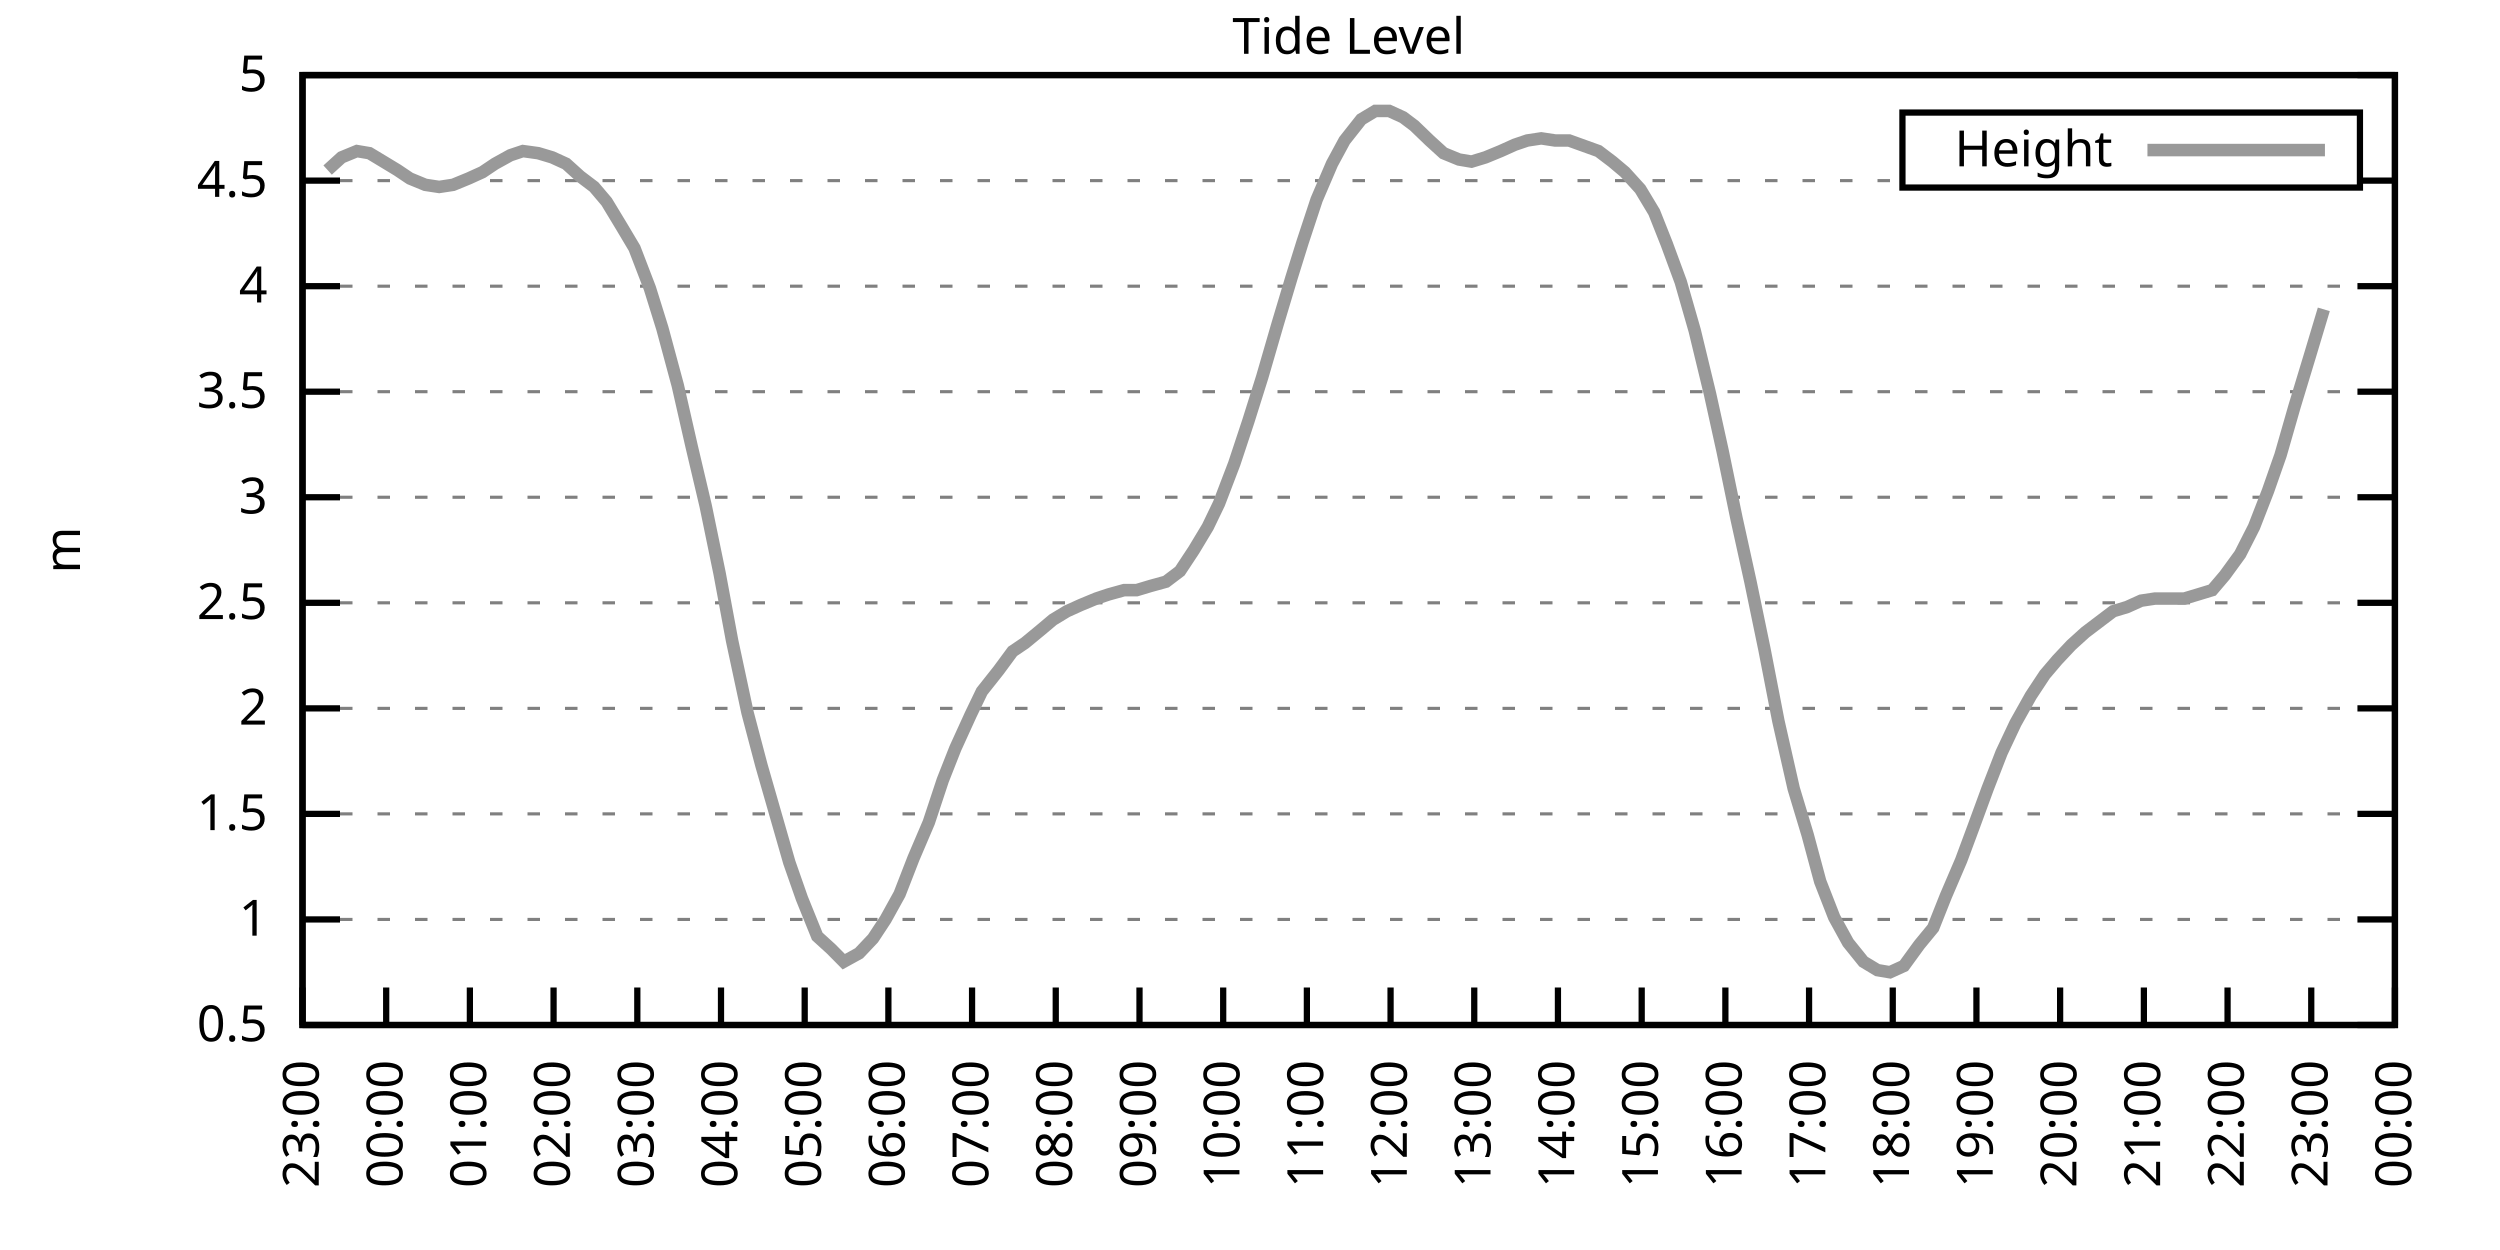
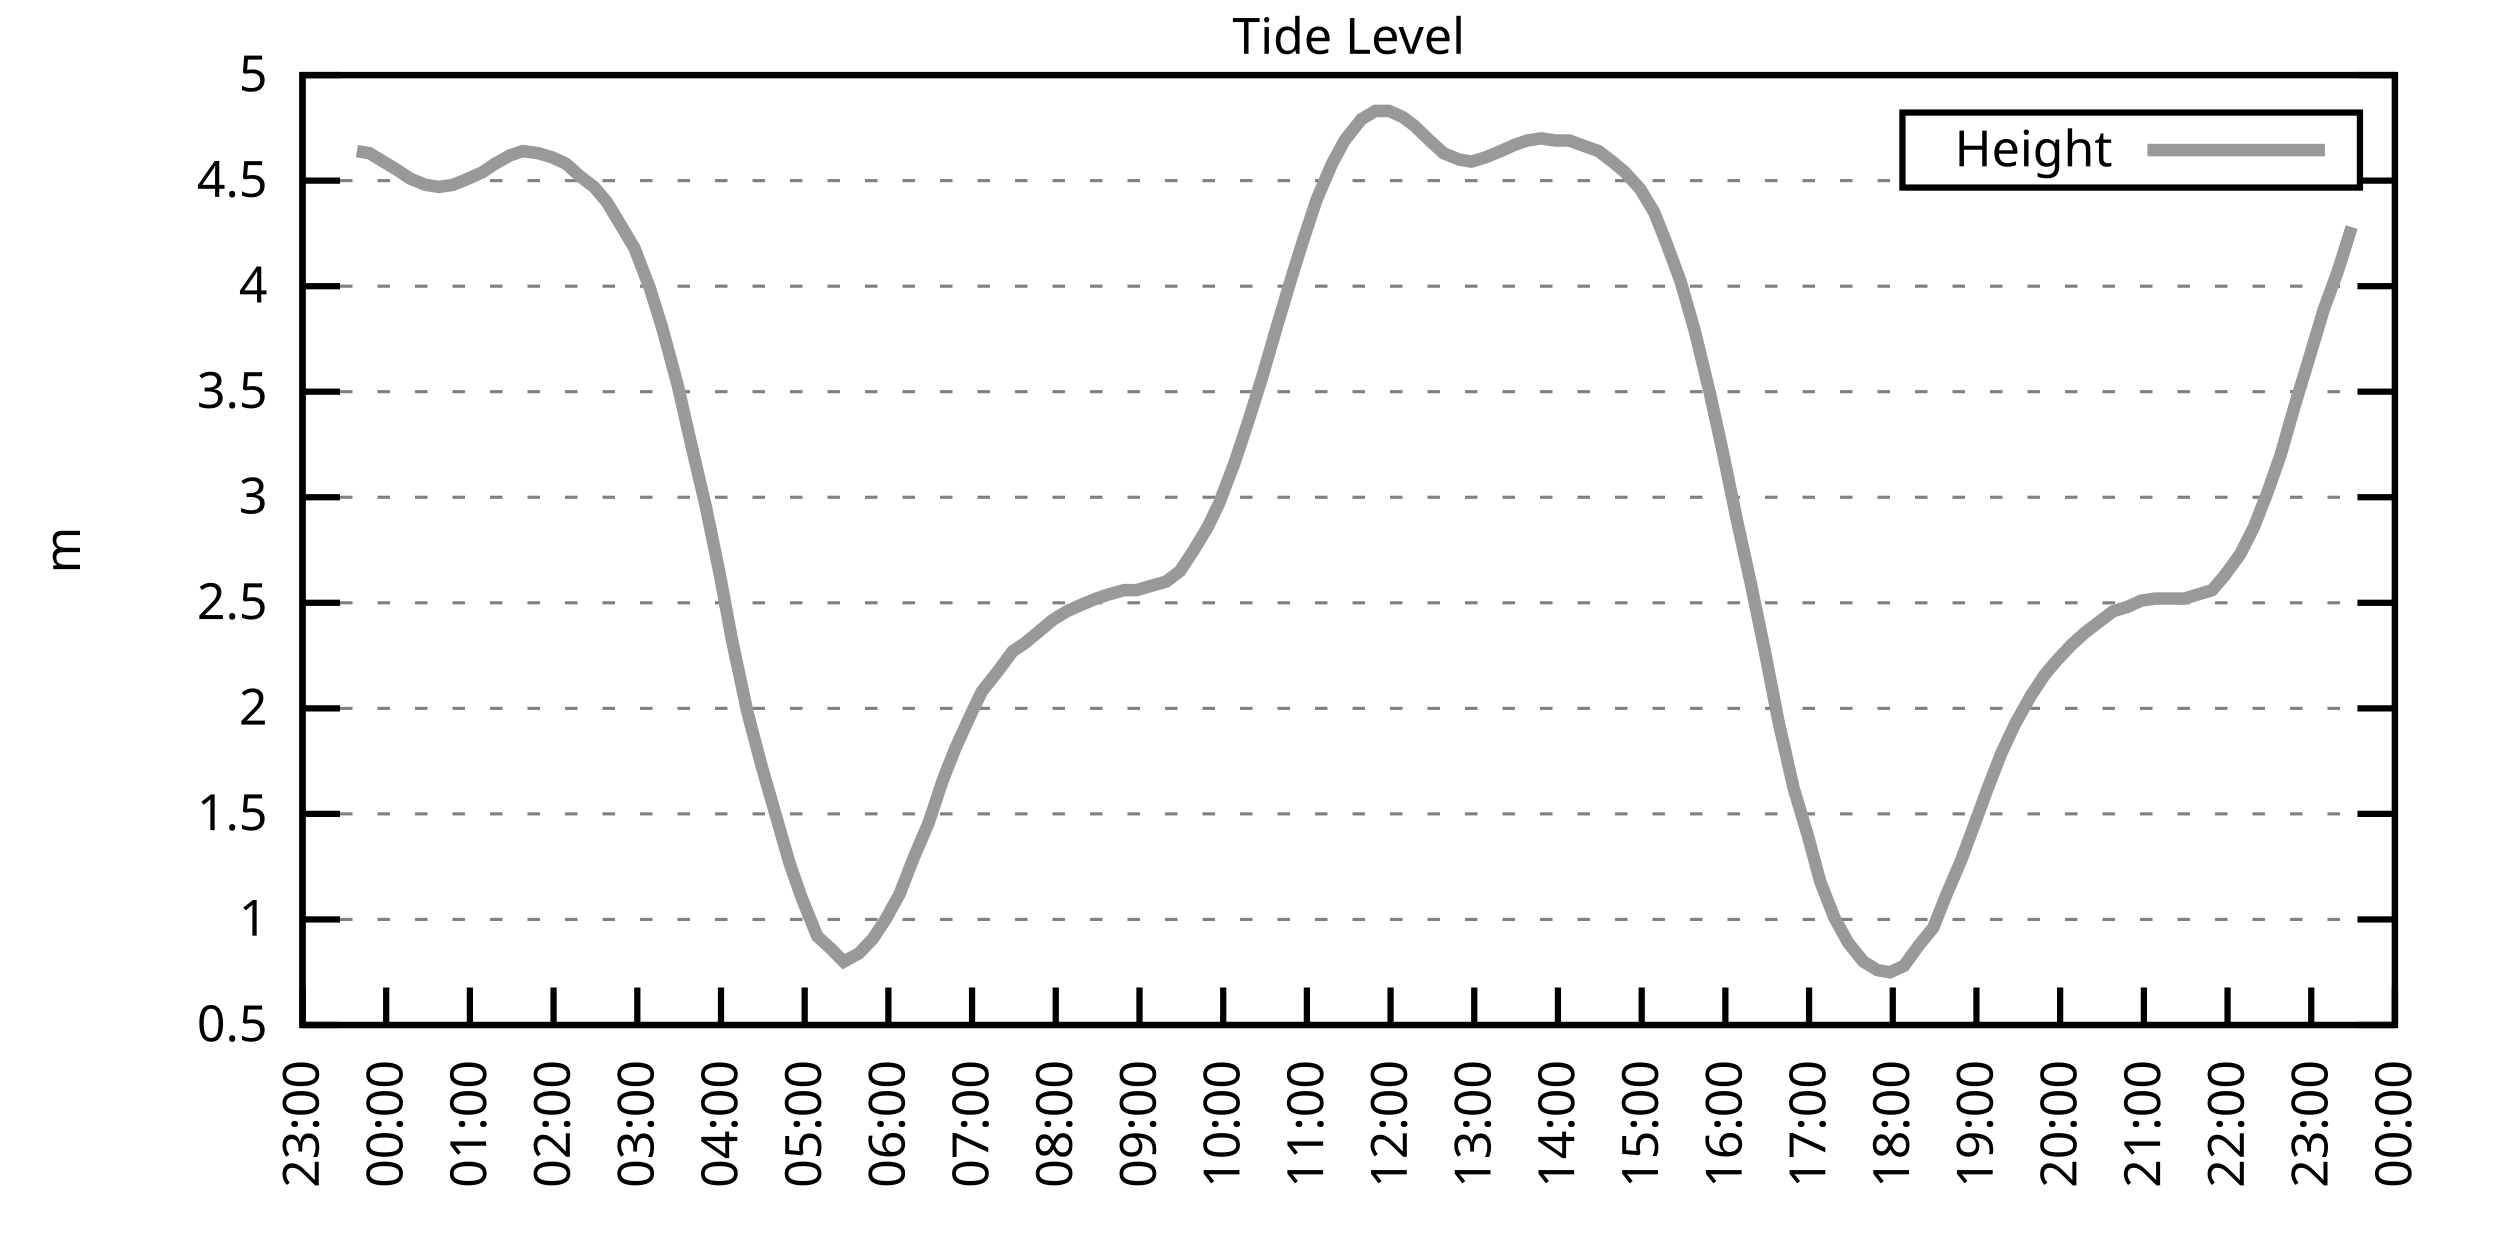
<svg xmlns="http://www.w3.org/2000/svg" xmlns:xlink="http://www.w3.org/1999/xlink" width="400" height="200" viewBox="0 0 400 200">
  <g id="gnuplot_canvas">
    <rect x="0" y="0" width="400" height="200" fill="none" />
    <defs>
      <circle id="gpDot" r="0.5" stroke-width="0.5" stroke="currentColor" />
      <path id="gpPt0" stroke-width="0.333" stroke="currentColor" d="M-1,0 h2 M0,-1 v2" />
      <path id="gpPt1" stroke-width="0.333" stroke="currentColor" d="M-1,-1 L1,1 M1,-1 L-1,1" />
      <path id="gpPt2" stroke-width="0.333" stroke="currentColor" d="M-1,0 L1,0 M0,-1 L0,1 M-1,-1 L1,1 M-1,1 L1,-1" />
      <rect id="gpPt3" stroke-width="0.333" stroke="currentColor" x="-1" y="-1" width="2" height="2" />
      <rect id="gpPt4" stroke-width="0.333" stroke="currentColor" fill="currentColor" x="-1" y="-1" width="2" height="2" />
      <circle id="gpPt5" stroke-width="0.333" stroke="currentColor" cx="0" cy="0" r="1" />
      <use xlink:href="#gpPt5" id="gpPt6" fill="currentColor" stroke="none" />
      <path id="gpPt7" stroke-width="0.333" stroke="currentColor" d="M0,-1.33 L-1.33,0.67 L1.33,0.67 z" />
      <use xlink:href="#gpPt7" id="gpPt8" fill="currentColor" stroke="none" />
      <use xlink:href="#gpPt7" id="gpPt9" stroke="currentColor" transform="rotate(180)" />
      <use xlink:href="#gpPt9" id="gpPt10" fill="currentColor" stroke="none" />
      <use xlink:href="#gpPt3" id="gpPt11" stroke="currentColor" transform="rotate(45)" />
      <use xlink:href="#gpPt11" id="gpPt12" fill="currentColor" stroke="none" />
      <path id="gpPt13" stroke-width="0.333" stroke="currentColor" d="M0,1.330 L1.265,0.411 L0.782,-1.067 L-0.782,-1.076 L-1.265,0.411 z" />
      <use xlink:href="#gpPt13" id="gpPt14" fill="currentColor" stroke="none" />
      <filter id="textbox" filterUnits="objectBoundingBox" x="0" y="0" height="1" width="1">
        <feFlood flood-color="white" flood-opacity="1" result="bgnd" />
        <feComposite in="SourceGraphic" in2="bgnd" operator="atop" />
      </filter>
      <filter id="greybox" filterUnits="objectBoundingBox" x="0" y="0" height="1" width="1">
        <feFlood flood-color="lightgrey" flood-opacity="1" result="grey" />
        <feComposite in="SourceGraphic" in2="grey" operator="atop" />
      </filter>
    </defs>
    <g fill="none" color="white" stroke="currentColor" stroke-width="1.00" stroke-linecap="butt" stroke-linejoin="miter">
</g>
    <g fill="none" color="black" stroke="currentColor" stroke-width="1.00" stroke-linecap="butt" stroke-linejoin="miter">
      <g stroke="none" shape-rendering="crispEdges">
        <polygon fill="rgb(255, 255, 255)" points="48.40,164.00 383.18,164.00 383.18,12.02 48.40,12.02 " />
      </g>
    </g>
    <g fill="none" color="black" stroke="currentColor" stroke-width="1.00" stroke-linecap="butt" stroke-linejoin="miter">
</g>
    <g fill="none" color="black" stroke="black" stroke-width="0.50" stroke-linecap="butt" stroke-linejoin="miter">
</g>
    <g fill="none" color="gray" stroke="currentColor" stroke-width="0.50" stroke-linecap="butt" stroke-linejoin="miter">
      <path stroke="gray" stroke-dasharray="2,4" class="gridline" d="M48.40,164.00 L383.19,164.00  " />
    </g>
    <g fill="none" color="gray" stroke="gray" stroke-width="1.00" stroke-linecap="butt" stroke-linejoin="miter">
</g>
    <g fill="none" color="black" stroke="currentColor" stroke-width="1.00" stroke-linecap="butt" stroke-linejoin="miter">
      <path stroke="black" d="M48.40,164.00 L54.40,164.00 M383.19,164.00 L377.19,164.00  " />
      <g transform="translate(42.80,166.60)" stroke="none" fill="black" font-family="Sans" font-size="8.00" text-anchor="end">
        <text>
          <tspan font-family="Sans"> 0.5</tspan>
        </text>
      </g>
    </g>
    <g fill="none" color="black" stroke="currentColor" stroke-width="1.00" stroke-linecap="butt" stroke-linejoin="miter">
</g>
    <g fill="none" color="black" stroke="black" stroke-width="0.50" stroke-linecap="butt" stroke-linejoin="miter">
</g>
    <g fill="none" color="gray" stroke="currentColor" stroke-width="0.50" stroke-linecap="butt" stroke-linejoin="miter">
      <path stroke="gray" stroke-dasharray="2,4" class="gridline" d="M48.40,147.11 L383.19,147.11  " />
    </g>
    <g fill="none" color="gray" stroke="gray" stroke-width="1.00" stroke-linecap="butt" stroke-linejoin="miter">
</g>
    <g fill="none" color="black" stroke="currentColor" stroke-width="1.00" stroke-linecap="butt" stroke-linejoin="miter">
      <path stroke="black" d="M48.40,147.11 L54.40,147.11 M383.19,147.11 L377.19,147.11  " />
      <g transform="translate(42.80,149.71)" stroke="none" fill="black" font-family="Sans" font-size="8.00" text-anchor="end">
        <text>
          <tspan font-family="Sans"> 1</tspan>
        </text>
      </g>
    </g>
    <g fill="none" color="black" stroke="currentColor" stroke-width="1.00" stroke-linecap="butt" stroke-linejoin="miter">
</g>
    <g fill="none" color="black" stroke="black" stroke-width="0.50" stroke-linecap="butt" stroke-linejoin="miter">
</g>
    <g fill="none" color="gray" stroke="currentColor" stroke-width="0.50" stroke-linecap="butt" stroke-linejoin="miter">
      <path stroke="gray" stroke-dasharray="2,4" class="gridline" d="M48.40,130.22 L383.19,130.22  " />
    </g>
    <g fill="none" color="gray" stroke="gray" stroke-width="1.00" stroke-linecap="butt" stroke-linejoin="miter">
</g>
    <g fill="none" color="black" stroke="currentColor" stroke-width="1.00" stroke-linecap="butt" stroke-linejoin="miter">
      <path stroke="black" d="M48.40,130.22 L54.40,130.22 M383.19,130.22 L377.19,130.22  " />
      <g transform="translate(42.80,132.82)" stroke="none" fill="black" font-family="Sans" font-size="8.00" text-anchor="end">
        <text>
          <tspan font-family="Sans"> 1.5</tspan>
        </text>
      </g>
    </g>
    <g fill="none" color="black" stroke="currentColor" stroke-width="1.00" stroke-linecap="butt" stroke-linejoin="miter">
</g>
    <g fill="none" color="black" stroke="black" stroke-width="0.50" stroke-linecap="butt" stroke-linejoin="miter">
</g>
    <g fill="none" color="gray" stroke="currentColor" stroke-width="0.50" stroke-linecap="butt" stroke-linejoin="miter">
      <path stroke="gray" stroke-dasharray="2,4" class="gridline" d="M48.40,113.34 L383.19,113.34  " />
    </g>
    <g fill="none" color="gray" stroke="gray" stroke-width="1.00" stroke-linecap="butt" stroke-linejoin="miter">
</g>
    <g fill="none" color="black" stroke="currentColor" stroke-width="1.00" stroke-linecap="butt" stroke-linejoin="miter">
      <path stroke="black" d="M48.40,113.34 L54.40,113.34 M383.19,113.34 L377.19,113.34  " />
      <g transform="translate(42.80,115.94)" stroke="none" fill="black" font-family="Sans" font-size="8.00" text-anchor="end">
        <text>
          <tspan font-family="Sans"> 2</tspan>
        </text>
      </g>
    </g>
    <g fill="none" color="black" stroke="currentColor" stroke-width="1.00" stroke-linecap="butt" stroke-linejoin="miter">
</g>
    <g fill="none" color="black" stroke="black" stroke-width="0.50" stroke-linecap="butt" stroke-linejoin="miter">
</g>
    <g fill="none" color="gray" stroke="currentColor" stroke-width="0.50" stroke-linecap="butt" stroke-linejoin="miter">
      <path stroke="gray" stroke-dasharray="2,4" class="gridline" d="M48.40,96.45 L383.19,96.45  " />
    </g>
    <g fill="none" color="gray" stroke="gray" stroke-width="1.00" stroke-linecap="butt" stroke-linejoin="miter">
</g>
    <g fill="none" color="black" stroke="currentColor" stroke-width="1.00" stroke-linecap="butt" stroke-linejoin="miter">
      <path stroke="black" d="M48.40,96.45 L54.40,96.45 M383.19,96.45 L377.19,96.45  " />
      <g transform="translate(42.80,99.05)" stroke="none" fill="black" font-family="Sans" font-size="8.00" text-anchor="end">
        <text>
          <tspan font-family="Sans"> 2.5</tspan>
        </text>
      </g>
    </g>
    <g fill="none" color="black" stroke="currentColor" stroke-width="1.00" stroke-linecap="butt" stroke-linejoin="miter">
</g>
    <g fill="none" color="black" stroke="black" stroke-width="0.50" stroke-linecap="butt" stroke-linejoin="miter">
</g>
    <g fill="none" color="gray" stroke="currentColor" stroke-width="0.50" stroke-linecap="butt" stroke-linejoin="miter">
      <path stroke="gray" stroke-dasharray="2,4" class="gridline" d="M48.40,79.56 L383.19,79.56  " />
    </g>
    <g fill="none" color="gray" stroke="gray" stroke-width="1.00" stroke-linecap="butt" stroke-linejoin="miter">
</g>
    <g fill="none" color="black" stroke="currentColor" stroke-width="1.00" stroke-linecap="butt" stroke-linejoin="miter">
      <path stroke="black" d="M48.40,79.56 L54.40,79.56 M383.19,79.56 L377.19,79.56  " />
      <g transform="translate(42.80,82.16)" stroke="none" fill="black" font-family="Sans" font-size="8.00" text-anchor="end">
        <text>
          <tspan font-family="Sans"> 3</tspan>
        </text>
      </g>
    </g>
    <g fill="none" color="black" stroke="currentColor" stroke-width="1.00" stroke-linecap="butt" stroke-linejoin="miter">
</g>
    <g fill="none" color="black" stroke="black" stroke-width="0.50" stroke-linecap="butt" stroke-linejoin="miter">
</g>
    <g fill="none" color="gray" stroke="currentColor" stroke-width="0.50" stroke-linecap="butt" stroke-linejoin="miter">
      <path stroke="gray" stroke-dasharray="2,4" class="gridline" d="M48.40,62.67 L383.19,62.67  " />
    </g>
    <g fill="none" color="gray" stroke="gray" stroke-width="1.00" stroke-linecap="butt" stroke-linejoin="miter">
</g>
    <g fill="none" color="black" stroke="currentColor" stroke-width="1.00" stroke-linecap="butt" stroke-linejoin="miter">
      <path stroke="black" d="M48.40,62.67 L54.40,62.67 M383.19,62.67 L377.19,62.67  " />
      <g transform="translate(42.80,65.27)" stroke="none" fill="black" font-family="Sans" font-size="8.00" text-anchor="end">
        <text>
          <tspan font-family="Sans"> 3.5</tspan>
        </text>
      </g>
    </g>
    <g fill="none" color="black" stroke="currentColor" stroke-width="1.00" stroke-linecap="butt" stroke-linejoin="miter">
</g>
    <g fill="none" color="black" stroke="black" stroke-width="0.50" stroke-linecap="butt" stroke-linejoin="miter">
</g>
    <g fill="none" color="gray" stroke="currentColor" stroke-width="0.50" stroke-linecap="butt" stroke-linejoin="miter">
      <path stroke="gray" stroke-dasharray="2,4" class="gridline" d="M48.40,45.79 L383.19,45.79  " />
    </g>
    <g fill="none" color="gray" stroke="gray" stroke-width="1.00" stroke-linecap="butt" stroke-linejoin="miter">
</g>
    <g fill="none" color="black" stroke="currentColor" stroke-width="1.00" stroke-linecap="butt" stroke-linejoin="miter">
      <path stroke="black" d="M48.40,45.79 L54.40,45.79 M383.19,45.79 L377.19,45.79  " />
      <g transform="translate(42.80,48.39)" stroke="none" fill="black" font-family="Sans" font-size="8.00" text-anchor="end">
        <text>
          <tspan font-family="Sans"> 4</tspan>
        </text>
      </g>
    </g>
    <g fill="none" color="black" stroke="currentColor" stroke-width="1.00" stroke-linecap="butt" stroke-linejoin="miter">
</g>
    <g fill="none" color="black" stroke="black" stroke-width="0.50" stroke-linecap="butt" stroke-linejoin="miter">
</g>
    <g fill="none" color="gray" stroke="currentColor" stroke-width="0.50" stroke-linecap="butt" stroke-linejoin="miter">
      <path stroke="gray" stroke-dasharray="2,4" class="gridline" d="M48.40,28.90 L304.39,28.90 M377.59,28.90 L383.19,28.90  " />
    </g>
    <g fill="none" color="gray" stroke="gray" stroke-width="1.00" stroke-linecap="butt" stroke-linejoin="miter">
</g>
    <g fill="none" color="black" stroke="currentColor" stroke-width="1.00" stroke-linecap="butt" stroke-linejoin="miter">
      <path stroke="black" d="M48.40,28.90 L54.40,28.90 M383.19,28.90 L377.19,28.90  " />
      <g transform="translate(42.80,31.50)" stroke="none" fill="black" font-family="Sans" font-size="8.00" text-anchor="end">
        <text>
          <tspan font-family="Sans"> 4.5</tspan>
        </text>
      </g>
    </g>
    <g fill="none" color="black" stroke="currentColor" stroke-width="1.00" stroke-linecap="butt" stroke-linejoin="miter">
</g>
    <g fill="none" color="black" stroke="black" stroke-width="0.50" stroke-linecap="butt" stroke-linejoin="miter">
</g>
    <g fill="none" color="gray" stroke="currentColor" stroke-width="0.50" stroke-linecap="butt" stroke-linejoin="miter">
      <path stroke="gray" stroke-dasharray="2,4" class="gridline" d="M48.40,12.01 L383.19,12.01  " />
    </g>
    <g fill="none" color="gray" stroke="gray" stroke-width="1.00" stroke-linecap="butt" stroke-linejoin="miter">
</g>
    <g fill="none" color="black" stroke="currentColor" stroke-width="1.00" stroke-linecap="butt" stroke-linejoin="miter">
      <path stroke="black" d="M48.40,12.01 L54.40,12.01 M383.19,12.01 L377.19,12.01  " />
      <g transform="translate(42.80,14.61)" stroke="none" fill="black" font-family="Sans" font-size="8.00" text-anchor="end">
        <text>
          <tspan font-family="Sans"> 5</tspan>
        </text>
      </g>
    </g>
    <g fill="none" color="black" stroke="currentColor" stroke-width="1.00" stroke-linecap="butt" stroke-linejoin="miter">
      <path stroke="black" d="M48.40,164.00 L48.40,158.00  " />
      <g transform="translate(51.00,169.60) rotate(270.00)" stroke="none" fill="black" font-family="Sans" font-size="8.00" text-anchor="end">
        <text>
          <tspan font-family="Sans">23:00</tspan>
        </text>
      </g>
    </g>
    <g fill="none" color="black" stroke="currentColor" stroke-width="1.00" stroke-linecap="butt" stroke-linejoin="miter">
      <path stroke="black" d="M61.79,164.00 L61.79,158.00  " />
      <g transform="translate(64.39,169.60) rotate(270.00)" stroke="none" fill="black" font-family="Sans" font-size="8.00" text-anchor="end">
        <text>
          <tspan font-family="Sans">00:00</tspan>
        </text>
      </g>
    </g>
    <g fill="none" color="black" stroke="currentColor" stroke-width="1.00" stroke-linecap="butt" stroke-linejoin="miter">
      <path stroke="black" d="M75.18,164.00 L75.18,158.00  " />
      <g transform="translate(77.78,169.60) rotate(270.00)" stroke="none" fill="black" font-family="Sans" font-size="8.00" text-anchor="end">
        <text>
          <tspan font-family="Sans">01:00</tspan>
        </text>
      </g>
    </g>
    <g fill="none" color="black" stroke="currentColor" stroke-width="1.00" stroke-linecap="butt" stroke-linejoin="miter">
      <path stroke="black" d="M88.57,164.00 L88.57,158.00  " />
      <g transform="translate(91.17,169.60) rotate(270.00)" stroke="none" fill="black" font-family="Sans" font-size="8.00" text-anchor="end">
        <text>
          <tspan font-family="Sans">02:00</tspan>
        </text>
      </g>
    </g>
    <g fill="none" color="black" stroke="currentColor" stroke-width="1.00" stroke-linecap="butt" stroke-linejoin="miter">
      <path stroke="black" d="M101.97,164.00 L101.97,158.00  " />
      <g transform="translate(104.57,169.60) rotate(270.00)" stroke="none" fill="black" font-family="Sans" font-size="8.00" text-anchor="end">
        <text>
          <tspan font-family="Sans">03:00</tspan>
        </text>
      </g>
    </g>
    <g fill="none" color="black" stroke="currentColor" stroke-width="1.00" stroke-linecap="butt" stroke-linejoin="miter">
      <path stroke="black" d="M115.36,164.00 L115.36,158.00  " />
      <g transform="translate(117.96,169.60) rotate(270.00)" stroke="none" fill="black" font-family="Sans" font-size="8.00" text-anchor="end">
        <text>
          <tspan font-family="Sans">04:00</tspan>
        </text>
      </g>
    </g>
    <g fill="none" color="black" stroke="currentColor" stroke-width="1.00" stroke-linecap="butt" stroke-linejoin="miter">
      <path stroke="black" d="M128.75,164.00 L128.75,158.00  " />
      <g transform="translate(131.35,169.60) rotate(270.00)" stroke="none" fill="black" font-family="Sans" font-size="8.00" text-anchor="end">
        <text>
          <tspan font-family="Sans">05:00</tspan>
        </text>
      </g>
    </g>
    <g fill="none" color="black" stroke="currentColor" stroke-width="1.00" stroke-linecap="butt" stroke-linejoin="miter">
      <path stroke="black" d="M142.14,164.00 L142.14,158.00  " />
      <g transform="translate(144.74,169.60) rotate(270.00)" stroke="none" fill="black" font-family="Sans" font-size="8.00" text-anchor="end">
        <text>
          <tspan font-family="Sans">06:00</tspan>
        </text>
      </g>
    </g>
    <g fill="none" color="black" stroke="currentColor" stroke-width="1.00" stroke-linecap="butt" stroke-linejoin="miter">
      <path stroke="black" d="M155.53,164.00 L155.53,158.00  " />
      <g transform="translate(158.13,169.60) rotate(270.00)" stroke="none" fill="black" font-family="Sans" font-size="8.00" text-anchor="end">
        <text>
          <tspan font-family="Sans">07:00</tspan>
        </text>
      </g>
    </g>
    <g fill="none" color="black" stroke="currentColor" stroke-width="1.00" stroke-linecap="butt" stroke-linejoin="miter">
      <path stroke="black" d="M168.92,164.00 L168.92,158.00  " />
      <g transform="translate(171.52,169.60) rotate(270.00)" stroke="none" fill="black" font-family="Sans" font-size="8.00" text-anchor="end">
        <text>
          <tspan font-family="Sans">08:00</tspan>
        </text>
      </g>
    </g>
    <g fill="none" color="black" stroke="currentColor" stroke-width="1.00" stroke-linecap="butt" stroke-linejoin="miter">
      <path stroke="black" d="M182.32,164.00 L182.32,158.00  " />
      <g transform="translate(184.92,169.60) rotate(270.00)" stroke="none" fill="black" font-family="Sans" font-size="8.00" text-anchor="end">
        <text>
          <tspan font-family="Sans">09:00</tspan>
        </text>
      </g>
    </g>
    <g fill="none" color="black" stroke="currentColor" stroke-width="1.00" stroke-linecap="butt" stroke-linejoin="miter">
      <path stroke="black" d="M195.71,164.00 L195.71,158.00  " />
      <g transform="translate(198.31,169.60) rotate(270.00)" stroke="none" fill="black" font-family="Sans" font-size="8.00" text-anchor="end">
        <text>
          <tspan font-family="Sans">10:00</tspan>
        </text>
      </g>
    </g>
    <g fill="none" color="black" stroke="currentColor" stroke-width="1.00" stroke-linecap="butt" stroke-linejoin="miter">
      <path stroke="black" d="M209.10,164.00 L209.10,158.00  " />
      <g transform="translate(211.70,169.60) rotate(270.00)" stroke="none" fill="black" font-family="Sans" font-size="8.00" text-anchor="end">
        <text>
          <tspan font-family="Sans">11:00</tspan>
        </text>
      </g>
    </g>
    <g fill="none" color="black" stroke="currentColor" stroke-width="1.00" stroke-linecap="butt" stroke-linejoin="miter">
      <path stroke="black" d="M222.49,164.00 L222.49,158.00  " />
      <g transform="translate(225.09,169.60) rotate(270.00)" stroke="none" fill="black" font-family="Sans" font-size="8.00" text-anchor="end">
        <text>
          <tspan font-family="Sans">12:00</tspan>
        </text>
      </g>
    </g>
    <g fill="none" color="black" stroke="currentColor" stroke-width="1.00" stroke-linecap="butt" stroke-linejoin="miter">
      <path stroke="black" d="M235.88,164.00 L235.88,158.00  " />
      <g transform="translate(238.48,169.60) rotate(270.00)" stroke="none" fill="black" font-family="Sans" font-size="8.00" text-anchor="end">
        <text>
          <tspan font-family="Sans">13:00</tspan>
        </text>
      </g>
    </g>
    <g fill="none" color="black" stroke="currentColor" stroke-width="1.00" stroke-linecap="butt" stroke-linejoin="miter">
      <path stroke="black" d="M249.27,164.00 L249.27,158.00  " />
      <g transform="translate(251.87,169.60) rotate(270.00)" stroke="none" fill="black" font-family="Sans" font-size="8.00" text-anchor="end">
        <text>
          <tspan font-family="Sans">14:00</tspan>
        </text>
      </g>
    </g>
    <g fill="none" color="black" stroke="currentColor" stroke-width="1.00" stroke-linecap="butt" stroke-linejoin="miter">
      <path stroke="black" d="M262.67,164.00 L262.67,158.00  " />
      <g transform="translate(265.27,169.60) rotate(270.00)" stroke="none" fill="black" font-family="Sans" font-size="8.00" text-anchor="end">
        <text>
          <tspan font-family="Sans">15:00</tspan>
        </text>
      </g>
    </g>
    <g fill="none" color="black" stroke="currentColor" stroke-width="1.00" stroke-linecap="butt" stroke-linejoin="miter">
      <path stroke="black" d="M276.06,164.00 L276.06,158.00  " />
      <g transform="translate(278.66,169.60) rotate(270.00)" stroke="none" fill="black" font-family="Sans" font-size="8.00" text-anchor="end">
        <text>
          <tspan font-family="Sans">16:00</tspan>
        </text>
      </g>
    </g>
    <g fill="none" color="black" stroke="currentColor" stroke-width="1.00" stroke-linecap="butt" stroke-linejoin="miter">
      <path stroke="black" d="M289.45,164.00 L289.45,158.00  " />
      <g transform="translate(292.05,169.60) rotate(270.00)" stroke="none" fill="black" font-family="Sans" font-size="8.00" text-anchor="end">
        <text>
          <tspan font-family="Sans">17:00</tspan>
        </text>
      </g>
    </g>
    <g fill="none" color="black" stroke="currentColor" stroke-width="1.00" stroke-linecap="butt" stroke-linejoin="miter">
      <path stroke="black" d="M302.84,164.00 L302.84,158.00  " />
      <g transform="translate(305.44,169.60) rotate(270.00)" stroke="none" fill="black" font-family="Sans" font-size="8.00" text-anchor="end">
        <text>
          <tspan font-family="Sans">18:00</tspan>
        </text>
      </g>
    </g>
    <g fill="none" color="black" stroke="currentColor" stroke-width="1.00" stroke-linecap="butt" stroke-linejoin="miter">
      <path stroke="black" d="M316.23,164.00 L316.23,158.00  " />
      <g transform="translate(318.83,169.60) rotate(270.00)" stroke="none" fill="black" font-family="Sans" font-size="8.00" text-anchor="end">
        <text>
          <tspan font-family="Sans">19:00</tspan>
        </text>
      </g>
    </g>
    <g fill="none" color="black" stroke="currentColor" stroke-width="1.00" stroke-linecap="butt" stroke-linejoin="miter">
      <path stroke="black" d="M329.62,164.00 L329.62,158.00  " />
      <g transform="translate(332.22,169.60) rotate(270.00)" stroke="none" fill="black" font-family="Sans" font-size="8.00" text-anchor="end">
        <text>
          <tspan font-family="Sans">20:00</tspan>
        </text>
      </g>
    </g>
    <g fill="none" color="black" stroke="currentColor" stroke-width="1.00" stroke-linecap="butt" stroke-linejoin="miter">
      <path stroke="black" d="M343.02,164.00 L343.02,158.00  " />
      <g transform="translate(345.62,169.60) rotate(270.00)" stroke="none" fill="black" font-family="Sans" font-size="8.00" text-anchor="end">
        <text>
          <tspan font-family="Sans">21:00</tspan>
        </text>
      </g>
    </g>
    <g fill="none" color="black" stroke="currentColor" stroke-width="1.00" stroke-linecap="butt" stroke-linejoin="miter">
      <path stroke="black" d="M356.41,164.00 L356.41,158.00  " />
      <g transform="translate(359.01,169.60) rotate(270.00)" stroke="none" fill="black" font-family="Sans" font-size="8.00" text-anchor="end">
        <text>
          <tspan font-family="Sans">22:00</tspan>
        </text>
      </g>
    </g>
    <g fill="none" color="black" stroke="currentColor" stroke-width="1.00" stroke-linecap="butt" stroke-linejoin="miter">
      <path stroke="black" d="M369.80,164.00 L369.80,158.00  " />
      <g transform="translate(372.40,169.60) rotate(270.00)" stroke="none" fill="black" font-family="Sans" font-size="8.00" text-anchor="end">
        <text>
          <tspan font-family="Sans">23:00</tspan>
        </text>
      </g>
    </g>
    <g fill="none" color="black" stroke="currentColor" stroke-width="1.00" stroke-linecap="butt" stroke-linejoin="miter">
      <path stroke="black" d="M383.19,164.00 L383.19,158.00  " />
      <g transform="translate(385.79,169.60) rotate(270.00)" stroke="none" fill="black" font-family="Sans" font-size="8.00" text-anchor="end">
        <text>
          <tspan font-family="Sans">00:00</tspan>
        </text>
      </g>
    </g>
    <g fill="none" color="black" stroke="currentColor" stroke-width="1.00" stroke-linecap="butt" stroke-linejoin="miter">
</g>
    <g fill="none" color="black" stroke="currentColor" stroke-width="1.00" stroke-linecap="butt" stroke-linejoin="miter">
      <path stroke="black" d="M48.40,12.01 L48.40,164.00 L383.19,164.00 L383.19,12.01 L48.40,12.01 Z  " />
    </g>
    <g fill="none" color="black" stroke="currentColor" stroke-width="1.00" stroke-linecap="butt" stroke-linejoin="miter">
</g>
    <g fill="none" color="black" stroke="currentColor" stroke-width="1.00" stroke-linecap="butt" stroke-linejoin="miter">
      <path stroke="black" d="M304.39,30.01 L304.39,18.01 L377.59,18.01 L377.59,30.01 L304.39,30.01 Z  " />
    </g>
    <g id="Tide_level_plot_1">
      <g fill="none" color="white" stroke="black" stroke-width="2.00" stroke-linecap="butt" stroke-linejoin="miter">
</g>
      <g fill="none" color="black" stroke="currentColor" stroke-width="2.00" stroke-linecap="butt" stroke-linejoin="miter">
        <g transform="translate(337.99,26.61)" stroke="none" fill="black" font-family="Sans" font-size="8.00" text-anchor="end">
          <text>
            <tspan font-family="Sans">Height</tspan>
          </text>
        </g>
      </g>
      <g fill="none" color="black" stroke="currentColor" stroke-width="2.00" stroke-linecap="butt" stroke-linejoin="miter">
-         <path stroke="rgb(153, 153, 153)" d="M343.59,24.01 L371.99,24.01 M52.42,27.21 L54.65,25.18 L57.10,24.17 L59.11,24.51 L61.35,25.86 L63.58,27.21   L65.59,28.56 L68.04,29.57 L70.27,29.91 L72.50,29.57 L74.96,28.56 L77.19,27.55 L79.20,26.20 L81.66,24.84   L83.66,24.17 L86.12,24.51 L88.35,25.18 L90.58,26.20 L92.82,28.22 L95.05,29.91 L97.06,32.28 L99.51,36.33   L101.52,39.71 L103.98,46.12 L105.98,52.54 L108.44,61.66 L110.67,71.45 L112.90,80.91 L115.13,91.72 L117.14,102.53   L119.60,114.01 L121.83,122.46 L124.06,130.22 L126.29,137.99 L128.30,143.73 L130.76,149.81 L132.99,151.84 L135.00,153.87   L137.45,152.52 L139.69,150.15 L141.69,147.11 L143.93,143.06 L146.16,137.32 L148.61,131.58 L150.85,124.82 L152.85,119.75   L155.31,114.35 L157.10,110.63 L159.77,107.26 L162.01,104.22 L164.01,102.87 L166.47,100.84 L168.48,99.15 L170.71,97.80   L172.94,96.79 L175.40,95.77 L177.41,95.10 L179.86,94.42 L181.87,94.42 L184.10,93.75 L186.56,93.07 L188.79,91.38   L191.02,88.00 L193.25,84.29 L195.04,80.57 L197.49,74.16 L199.73,67.40 L201.96,60.31 L204.41,51.87 L206.64,44.43   L208.43,38.69 L210.66,31.94 L213.12,26.20 L215.13,22.48 L217.80,19.10 L220.04,17.75 L222.27,17.75 L224.50,18.77   L226.29,20.12 L228.74,22.48 L230.97,24.51 L233.43,25.52 L235.44,25.86 L237.67,25.18 L240.12,24.17 L242.36,23.16   L244.36,22.48 L246.60,22.14 L248.83,22.48 L251.06,22.48 L255.75,24.17 L257.98,25.86 L259.99,27.55 L262.44,30.25   L264.67,33.96 L266.68,39.03 L268.92,45.11 L271.15,52.88 L273.60,63.01 L275.61,72.13 L277.84,82.94 L280.07,93.07   L282.31,103.88 L284.54,115.36 L286.99,126.17 L289.23,133.60 L291.23,141.03 L293.47,146.77 L295.70,150.83 L298.15,153.87   L300.39,155.22 L302.39,155.56 L304.63,154.54 L307.08,151.17 L309.31,148.46 L311.32,143.40 L313.78,137.66 L315.79,132.25   L318.02,126.17 L320.25,120.43 L322.48,115.70 L324.94,111.31 L327.17,107.93 L329.18,105.57 L331.41,103.20 L333.64,101.18   L335.87,99.49 L338.10,97.80 L340.34,97.12 L342.57,96.11 L344.80,95.77 L347.26,95.77 L349.49,95.77 L351.72,95.10   L353.95,94.42 L355.96,92.06 L358.42,88.68 L360.65,84.29 L362.88,78.55 L364.89,72.81 L367.12,65.04 L369.58,56.93   L371.81,49.50  " />
+         <path stroke="rgb(153, 153, 153)" d="M343.59,24.01 L371.99,24.01 M57.10,24.17 L59.11,24.51 L61.35,25.86 L63.58,27.21 L65.59,28.56 L68.04,29.57   L70.27,29.91 L72.50,29.57 L74.96,28.56 L77.19,27.55 L79.20,26.20 L81.66,24.84 L83.66,24.17 L86.12,24.51   L88.35,25.18 L90.58,26.20 L92.82,28.22 L95.05,29.91 L97.06,32.28 L99.51,36.33 L101.52,39.71 L103.98,46.12   L105.98,52.54 L108.44,61.66 L110.67,71.45 L112.90,80.91 L115.13,91.72 L117.14,102.53 L119.60,114.01 L121.83,122.46   L124.06,130.22 L126.29,137.99 L128.30,143.73 L130.76,149.81 L132.99,151.84 L135.00,153.87 L137.45,152.52 L139.69,150.15   L141.69,147.11 L143.93,143.06 L146.16,137.32 L148.61,131.58 L150.85,124.82 L152.85,119.75 L155.31,114.35 L157.10,110.63   L159.77,107.26 L162.01,104.22 L164.01,102.87 L166.47,100.84 L168.48,99.15 L170.71,97.80 L172.94,96.79 L175.40,95.77   L177.41,95.10 L179.86,94.42 L181.87,94.42 L184.10,93.75 L186.56,93.07 L188.79,91.38 L191.02,88.00 L193.25,84.29   L195.04,80.57 L197.49,74.16 L199.73,67.40 L201.96,60.31 L204.41,51.87 L206.64,44.43 L208.43,38.69 L210.66,31.94   L213.12,26.20 L215.13,22.48 L217.80,19.10 L220.04,17.75 L222.27,17.75 L224.50,18.77 L226.29,20.12 L228.74,22.48   L230.97,24.51 L233.43,25.52 L235.44,25.86 L237.67,25.18 L240.12,24.17 L242.36,23.16 L244.36,22.48 L246.60,22.14   L248.83,22.48 L251.06,22.48 L255.75,24.17 L257.98,25.86 L259.99,27.55 L262.44,30.25 L264.67,33.96 L266.68,39.03   L268.92,45.11 L271.15,52.88 L273.60,63.01 L275.61,72.13 L277.84,82.94 L280.07,93.07 L282.31,103.88 L284.54,115.36   L286.99,126.17 L289.23,133.60 L291.23,141.03 L293.47,146.77 L295.70,150.83 L298.15,153.87 L300.39,155.22 L302.39,155.56   L304.63,154.54 L307.08,151.17 L309.31,148.46 L311.32,143.40 L313.78,137.66 L315.79,132.25 L318.02,126.17 L320.25,120.43   L322.48,115.70 L324.94,111.31 L327.17,107.93 L329.18,105.57 L331.41,103.20 L333.64,101.18 L335.87,99.49 L338.10,97.80   L340.34,97.12 L342.57,96.11 L344.80,95.77 L347.26,95.77 L349.49,95.77 L351.72,95.10 L353.95,94.42 L355.96,92.06   L358.42,88.68 L360.65,84.29 L362.88,78.55 L364.89,72.81 L367.12,65.04 L369.58,56.93 L371.81,49.50 L374.04,43.42   L376.27,36.33  " />
      </g>
    </g>
    <g fill="none" color="black" stroke="currentColor" stroke-width="2.00" stroke-linecap="butt" stroke-linejoin="miter">
</g>
    <g fill="none" color="black" stroke="black" stroke-width="1.00" stroke-linecap="butt" stroke-linejoin="miter">
</g>
    <g fill="none" color="black" stroke="currentColor" stroke-width="1.00" stroke-linecap="butt" stroke-linejoin="miter">
      <path stroke="black" d="M48.40,12.01 L48.40,164.00 L383.19,164.00 L383.19,12.01 L48.40,12.01 Z  " />
      <g transform="translate(12.80,88.01) rotate(270.00)" stroke="none" fill="black" font-family="Sans" font-size="8.00" text-anchor="middle">
        <text>
          <tspan font-family="Sans">m</tspan>
        </text>
      </g>
    </g>
    <g fill="none" color="black" stroke="currentColor" stroke-width="1.00" stroke-linecap="butt" stroke-linejoin="miter">
</g>
    <g fill="none" color="black" stroke="currentColor" stroke-width="1.00" stroke-linecap="butt" stroke-linejoin="miter">
      <g transform="translate(215.79,8.61)" stroke="none" fill="black" font-family="Sans" font-size="8.00" text-anchor="middle">
        <text>
          <tspan font-family="Sans">Tide Level</tspan>
        </text>
      </g>
    </g>
    <g fill="none" color="black" stroke="currentColor" stroke-width="1.00" stroke-linecap="butt" stroke-linejoin="miter">
</g>
  </g>
</svg>
